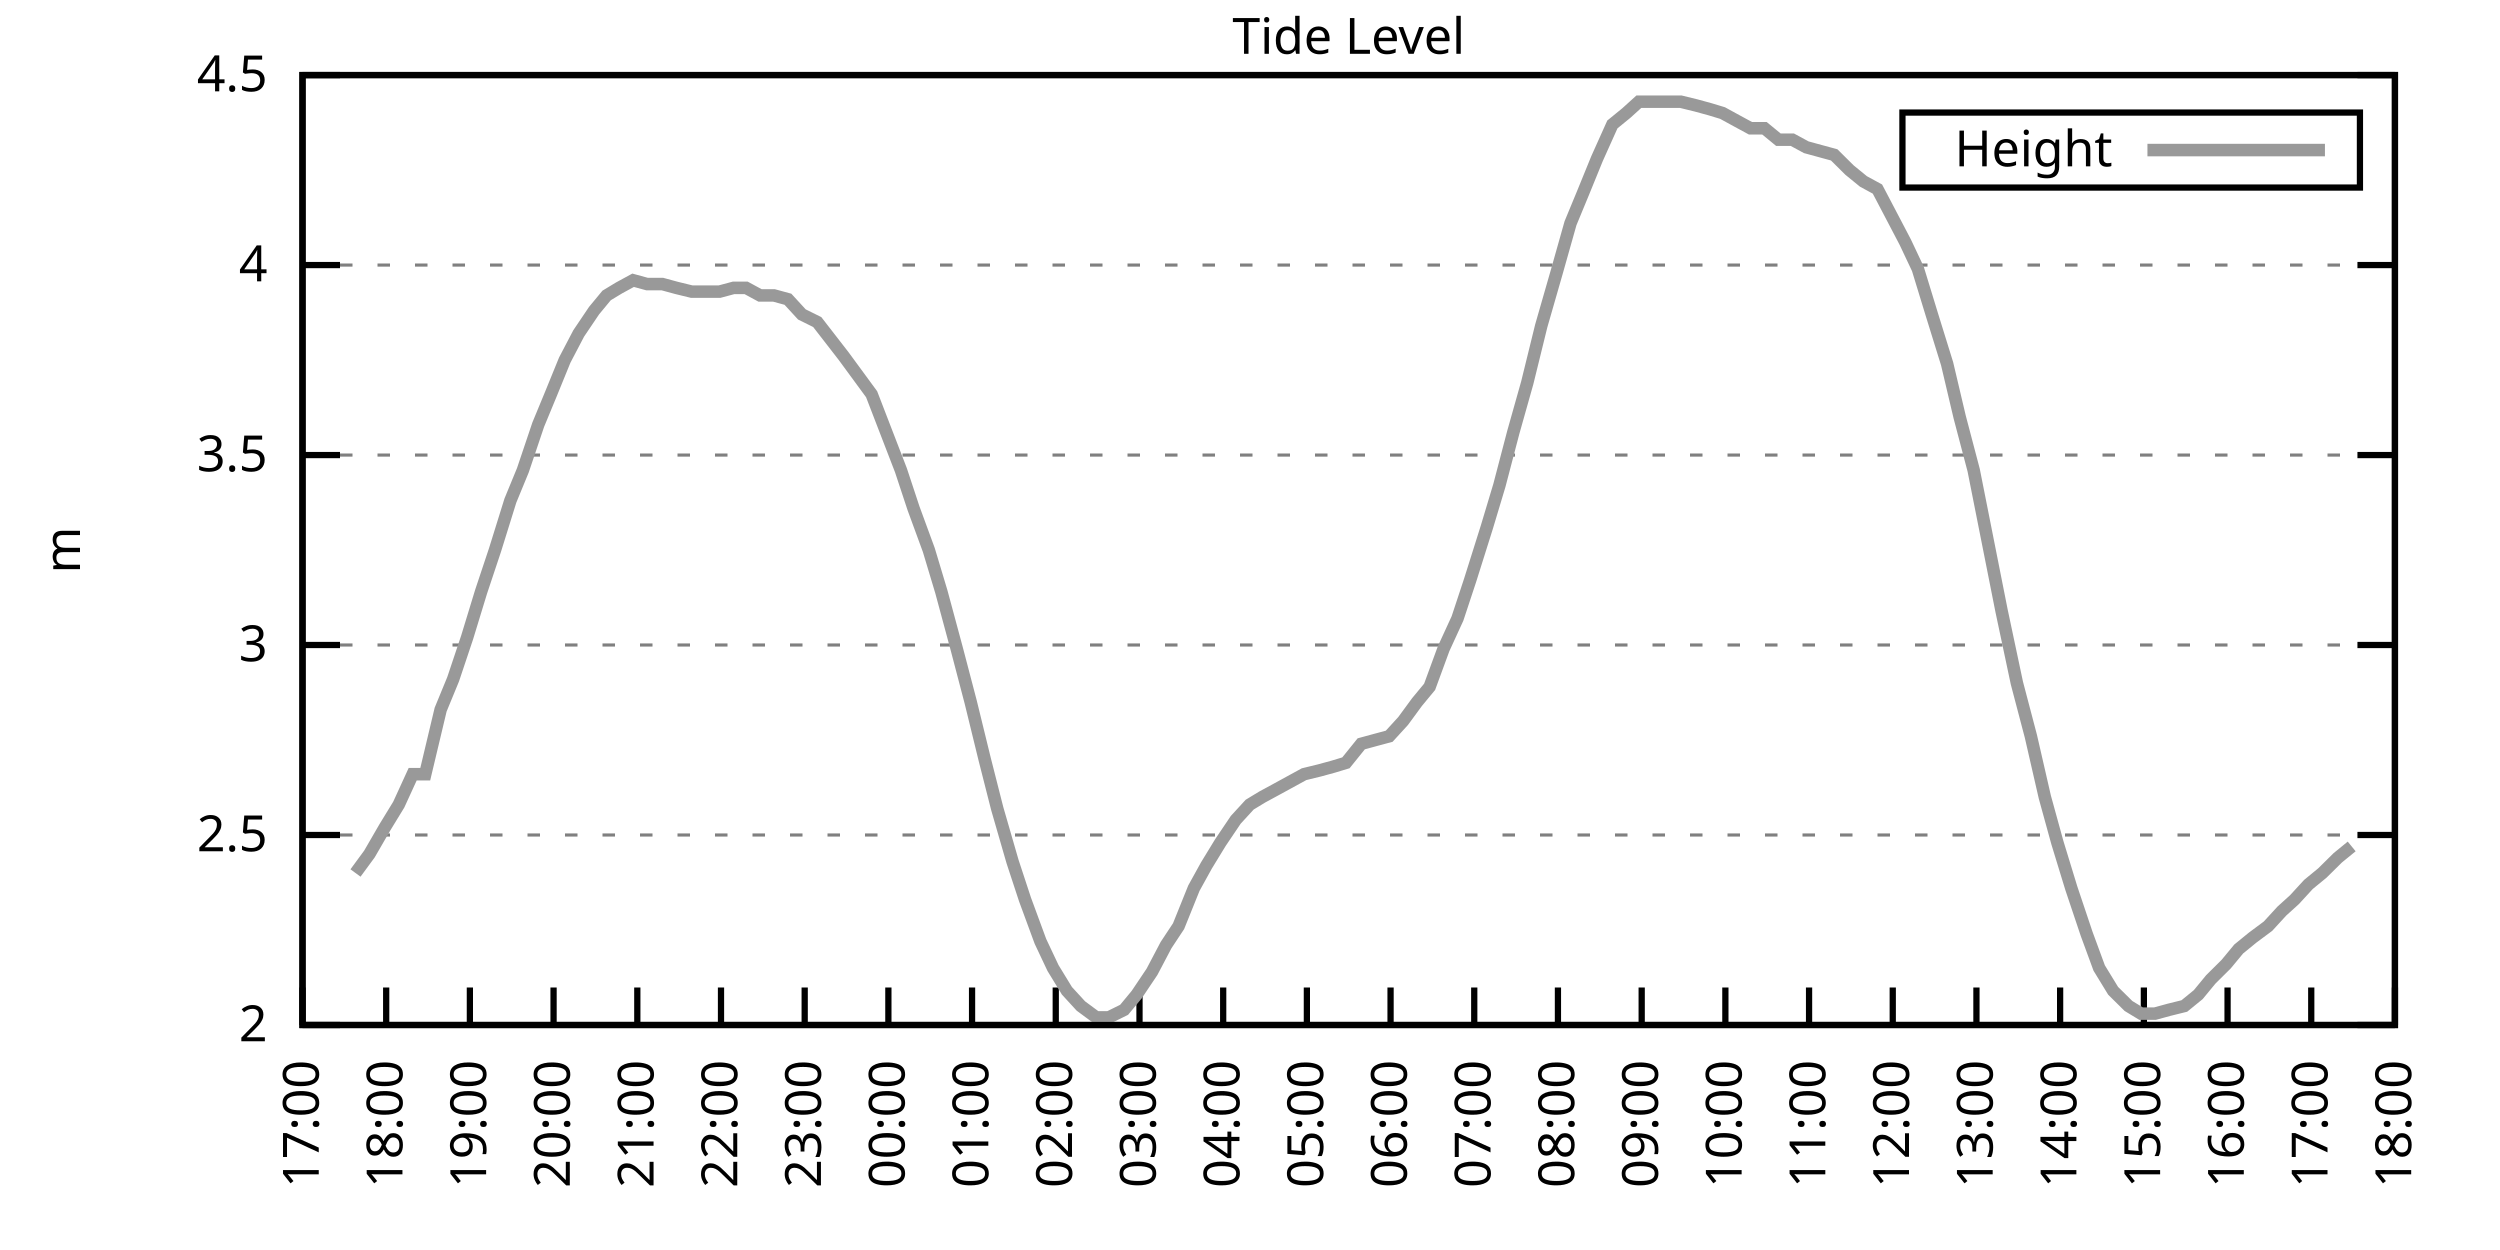
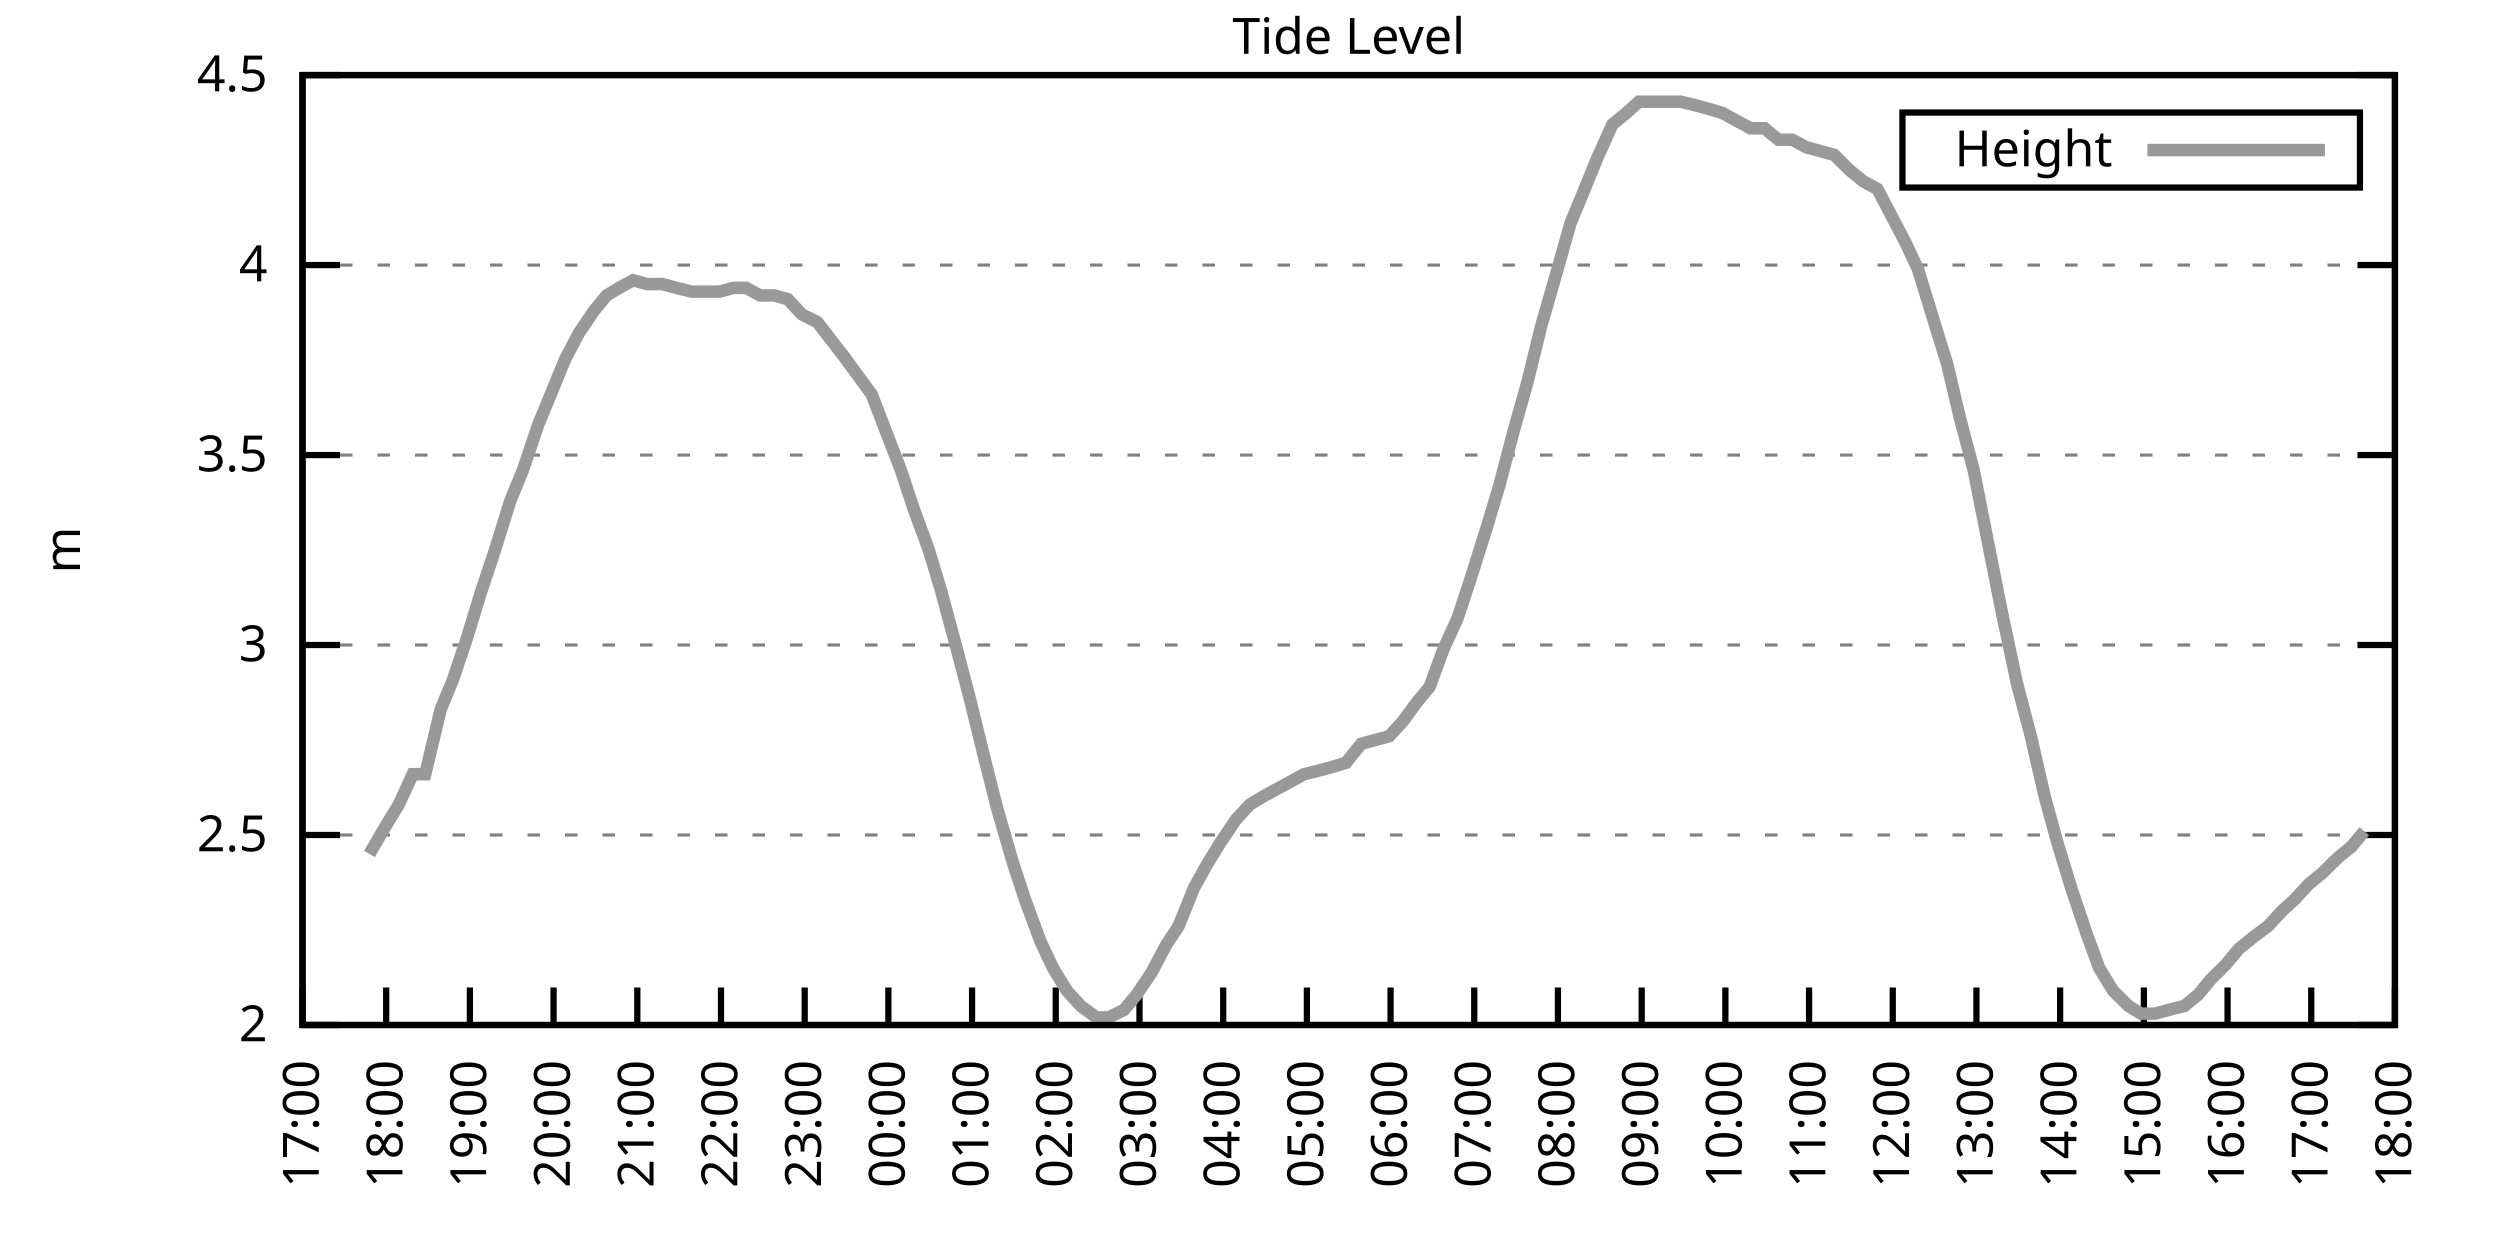
<svg xmlns="http://www.w3.org/2000/svg" xmlns:xlink="http://www.w3.org/1999/xlink" width="400" height="200" viewBox="0 0 400 200">
  <g id="gnuplot_canvas">
    <rect x="0" y="0" width="400" height="200" fill="none" />
    <defs>
      <circle id="gpDot" r="0.5" stroke-width="0.5" stroke="currentColor" />
      <path id="gpPt0" stroke-width="0.333" stroke="currentColor" d="M-1,0 h2 M0,-1 v2" />
      <path id="gpPt1" stroke-width="0.333" stroke="currentColor" d="M-1,-1 L1,1 M1,-1 L-1,1" />
      <path id="gpPt2" stroke-width="0.333" stroke="currentColor" d="M-1,0 L1,0 M0,-1 L0,1 M-1,-1 L1,1 M-1,1 L1,-1" />
      <rect id="gpPt3" stroke-width="0.333" stroke="currentColor" x="-1" y="-1" width="2" height="2" />
      <rect id="gpPt4" stroke-width="0.333" stroke="currentColor" fill="currentColor" x="-1" y="-1" width="2" height="2" />
      <circle id="gpPt5" stroke-width="0.333" stroke="currentColor" cx="0" cy="0" r="1" />
      <use xlink:href="#gpPt5" id="gpPt6" fill="currentColor" stroke="none" />
      <path id="gpPt7" stroke-width="0.333" stroke="currentColor" d="M0,-1.33 L-1.33,0.67 L1.33,0.67 z" />
      <use xlink:href="#gpPt7" id="gpPt8" fill="currentColor" stroke="none" />
      <use xlink:href="#gpPt7" id="gpPt9" stroke="currentColor" transform="rotate(180)" />
      <use xlink:href="#gpPt9" id="gpPt10" fill="currentColor" stroke="none" />
      <use xlink:href="#gpPt3" id="gpPt11" stroke="currentColor" transform="rotate(45)" />
      <use xlink:href="#gpPt11" id="gpPt12" fill="currentColor" stroke="none" />
      <path id="gpPt13" stroke-width="0.333" stroke="currentColor" d="M0,1.330 L1.265,0.411 L0.782,-1.067 L-0.782,-1.076 L-1.265,0.411 z" />
      <use xlink:href="#gpPt13" id="gpPt14" fill="currentColor" stroke="none" />
      <filter id="textbox" filterUnits="objectBoundingBox" x="0" y="0" height="1" width="1">
        <feFlood flood-color="white" flood-opacity="1" result="bgnd" />
        <feComposite in="SourceGraphic" in2="bgnd" operator="atop" />
      </filter>
      <filter id="greybox" filterUnits="objectBoundingBox" x="0" y="0" height="1" width="1">
        <feFlood flood-color="lightgrey" flood-opacity="1" result="grey" />
        <feComposite in="SourceGraphic" in2="grey" operator="atop" />
      </filter>
    </defs>
    <g fill="none" color="white" stroke="currentColor" stroke-width="1.00" stroke-linecap="butt" stroke-linejoin="miter">
</g>
    <g fill="none" color="black" stroke="currentColor" stroke-width="1.00" stroke-linecap="butt" stroke-linejoin="miter">
      <g stroke="none" shape-rendering="crispEdges">
        <polygon fill="rgb(255, 255, 255)" points="48.40,164.00 383.18,164.00 383.18,12.02 48.40,12.02 " />
      </g>
    </g>
    <g fill="none" color="black" stroke="currentColor" stroke-width="1.00" stroke-linecap="butt" stroke-linejoin="miter">
</g>
    <g fill="none" color="black" stroke="black" stroke-width="0.50" stroke-linecap="butt" stroke-linejoin="miter">
</g>
    <g fill="none" color="gray" stroke="currentColor" stroke-width="0.50" stroke-linecap="butt" stroke-linejoin="miter">
      <path stroke="gray" stroke-dasharray="2,4" class="gridline" d="M48.40,164.00 L383.19,164.00  " />
    </g>
    <g fill="none" color="gray" stroke="gray" stroke-width="1.00" stroke-linecap="butt" stroke-linejoin="miter">
</g>
    <g fill="none" color="black" stroke="currentColor" stroke-width="1.00" stroke-linecap="butt" stroke-linejoin="miter">
      <path stroke="black" d="M48.40,164.00 L54.40,164.00 M383.19,164.00 L377.19,164.00  " />
      <g transform="translate(42.80,166.60)" stroke="none" fill="black" font-family="Sans" font-size="8.00" text-anchor="end">
        <text>
          <tspan font-family="Sans"> 2</tspan>
        </text>
      </g>
    </g>
    <g fill="none" color="black" stroke="currentColor" stroke-width="1.00" stroke-linecap="butt" stroke-linejoin="miter">
</g>
    <g fill="none" color="black" stroke="black" stroke-width="0.50" stroke-linecap="butt" stroke-linejoin="miter">
</g>
    <g fill="none" color="gray" stroke="currentColor" stroke-width="0.50" stroke-linecap="butt" stroke-linejoin="miter">
      <path stroke="gray" stroke-dasharray="2,4" class="gridline" d="M48.40,133.60 L383.19,133.60  " />
    </g>
    <g fill="none" color="gray" stroke="gray" stroke-width="1.00" stroke-linecap="butt" stroke-linejoin="miter">
</g>
    <g fill="none" color="black" stroke="currentColor" stroke-width="1.00" stroke-linecap="butt" stroke-linejoin="miter">
      <path stroke="black" d="M48.40,133.60 L54.40,133.60 M383.19,133.60 L377.19,133.60  " />
      <g transform="translate(42.80,136.20)" stroke="none" fill="black" font-family="Sans" font-size="8.00" text-anchor="end">
        <text>
          <tspan font-family="Sans"> 2.5</tspan>
        </text>
      </g>
    </g>
    <g fill="none" color="black" stroke="currentColor" stroke-width="1.00" stroke-linecap="butt" stroke-linejoin="miter">
</g>
    <g fill="none" color="black" stroke="black" stroke-width="0.50" stroke-linecap="butt" stroke-linejoin="miter">
</g>
    <g fill="none" color="gray" stroke="currentColor" stroke-width="0.50" stroke-linecap="butt" stroke-linejoin="miter">
      <path stroke="gray" stroke-dasharray="2,4" class="gridline" d="M48.40,103.20 L383.19,103.20  " />
    </g>
    <g fill="none" color="gray" stroke="gray" stroke-width="1.00" stroke-linecap="butt" stroke-linejoin="miter">
</g>
    <g fill="none" color="black" stroke="currentColor" stroke-width="1.00" stroke-linecap="butt" stroke-linejoin="miter">
      <path stroke="black" d="M48.40,103.20 L54.40,103.20 M383.19,103.20 L377.19,103.20  " />
      <g transform="translate(42.80,105.80)" stroke="none" fill="black" font-family="Sans" font-size="8.00" text-anchor="end">
        <text>
          <tspan font-family="Sans"> 3</tspan>
        </text>
      </g>
    </g>
    <g fill="none" color="black" stroke="currentColor" stroke-width="1.00" stroke-linecap="butt" stroke-linejoin="miter">
</g>
    <g fill="none" color="black" stroke="black" stroke-width="0.50" stroke-linecap="butt" stroke-linejoin="miter">
</g>
    <g fill="none" color="gray" stroke="currentColor" stroke-width="0.50" stroke-linecap="butt" stroke-linejoin="miter">
      <path stroke="gray" stroke-dasharray="2,4" class="gridline" d="M48.40,72.81 L383.19,72.81  " />
    </g>
    <g fill="none" color="gray" stroke="gray" stroke-width="1.00" stroke-linecap="butt" stroke-linejoin="miter">
</g>
    <g fill="none" color="black" stroke="currentColor" stroke-width="1.00" stroke-linecap="butt" stroke-linejoin="miter">
      <path stroke="black" d="M48.40,72.81 L54.40,72.81 M383.19,72.81 L377.19,72.81  " />
      <g transform="translate(42.80,75.41)" stroke="none" fill="black" font-family="Sans" font-size="8.00" text-anchor="end">
        <text>
          <tspan font-family="Sans"> 3.5</tspan>
        </text>
      </g>
    </g>
    <g fill="none" color="black" stroke="currentColor" stroke-width="1.00" stroke-linecap="butt" stroke-linejoin="miter">
</g>
    <g fill="none" color="black" stroke="black" stroke-width="0.50" stroke-linecap="butt" stroke-linejoin="miter">
</g>
    <g fill="none" color="gray" stroke="currentColor" stroke-width="0.50" stroke-linecap="butt" stroke-linejoin="miter">
      <path stroke="gray" stroke-dasharray="2,4" class="gridline" d="M48.40,42.41 L383.19,42.41  " />
    </g>
    <g fill="none" color="gray" stroke="gray" stroke-width="1.00" stroke-linecap="butt" stroke-linejoin="miter">
</g>
    <g fill="none" color="black" stroke="currentColor" stroke-width="1.00" stroke-linecap="butt" stroke-linejoin="miter">
      <path stroke="black" d="M48.40,42.41 L54.40,42.41 M383.19,42.41 L377.19,42.41  " />
      <g transform="translate(42.80,45.01)" stroke="none" fill="black" font-family="Sans" font-size="8.00" text-anchor="end">
        <text>
          <tspan font-family="Sans"> 4</tspan>
        </text>
      </g>
    </g>
    <g fill="none" color="black" stroke="currentColor" stroke-width="1.00" stroke-linecap="butt" stroke-linejoin="miter">
</g>
    <g fill="none" color="black" stroke="black" stroke-width="0.50" stroke-linecap="butt" stroke-linejoin="miter">
</g>
    <g fill="none" color="gray" stroke="currentColor" stroke-width="0.50" stroke-linecap="butt" stroke-linejoin="miter">
      <path stroke="gray" stroke-dasharray="2,4" class="gridline" d="M48.40,12.01 L383.19,12.01  " />
    </g>
    <g fill="none" color="gray" stroke="gray" stroke-width="1.00" stroke-linecap="butt" stroke-linejoin="miter">
</g>
    <g fill="none" color="black" stroke="currentColor" stroke-width="1.00" stroke-linecap="butt" stroke-linejoin="miter">
      <path stroke="black" d="M48.40,12.01 L54.40,12.01 M383.19,12.01 L377.19,12.01  " />
      <g transform="translate(42.80,14.61)" stroke="none" fill="black" font-family="Sans" font-size="8.00" text-anchor="end">
        <text>
          <tspan font-family="Sans"> 4.5</tspan>
        </text>
      </g>
    </g>
    <g fill="none" color="black" stroke="currentColor" stroke-width="1.00" stroke-linecap="butt" stroke-linejoin="miter">
      <path stroke="black" d="M48.40,164.00 L48.40,158.00  " />
      <g transform="translate(51.00,169.60) rotate(270.00)" stroke="none" fill="black" font-family="Sans" font-size="8.00" text-anchor="end">
        <text>
          <tspan font-family="Sans">17:00</tspan>
        </text>
      </g>
    </g>
    <g fill="none" color="black" stroke="currentColor" stroke-width="1.00" stroke-linecap="butt" stroke-linejoin="miter">
      <path stroke="black" d="M61.79,164.00 L61.79,158.00  " />
      <g transform="translate(64.39,169.60) rotate(270.00)" stroke="none" fill="black" font-family="Sans" font-size="8.00" text-anchor="end">
        <text>
          <tspan font-family="Sans">18:00</tspan>
        </text>
      </g>
    </g>
    <g fill="none" color="black" stroke="currentColor" stroke-width="1.00" stroke-linecap="butt" stroke-linejoin="miter">
      <path stroke="black" d="M75.18,164.00 L75.18,158.00  " />
      <g transform="translate(77.78,169.60) rotate(270.00)" stroke="none" fill="black" font-family="Sans" font-size="8.00" text-anchor="end">
        <text>
          <tspan font-family="Sans">19:00</tspan>
        </text>
      </g>
    </g>
    <g fill="none" color="black" stroke="currentColor" stroke-width="1.00" stroke-linecap="butt" stroke-linejoin="miter">
      <path stroke="black" d="M88.57,164.00 L88.57,158.00  " />
      <g transform="translate(91.17,169.60) rotate(270.00)" stroke="none" fill="black" font-family="Sans" font-size="8.00" text-anchor="end">
        <text>
          <tspan font-family="Sans">20:00</tspan>
        </text>
      </g>
    </g>
    <g fill="none" color="black" stroke="currentColor" stroke-width="1.00" stroke-linecap="butt" stroke-linejoin="miter">
      <path stroke="black" d="M101.97,164.00 L101.97,158.00  " />
      <g transform="translate(104.57,169.60) rotate(270.00)" stroke="none" fill="black" font-family="Sans" font-size="8.00" text-anchor="end">
        <text>
          <tspan font-family="Sans">21:00</tspan>
        </text>
      </g>
    </g>
    <g fill="none" color="black" stroke="currentColor" stroke-width="1.00" stroke-linecap="butt" stroke-linejoin="miter">
      <path stroke="black" d="M115.36,164.00 L115.36,158.00  " />
      <g transform="translate(117.96,169.60) rotate(270.00)" stroke="none" fill="black" font-family="Sans" font-size="8.00" text-anchor="end">
        <text>
          <tspan font-family="Sans">22:00</tspan>
        </text>
      </g>
    </g>
    <g fill="none" color="black" stroke="currentColor" stroke-width="1.00" stroke-linecap="butt" stroke-linejoin="miter">
      <path stroke="black" d="M128.75,164.00 L128.75,158.00  " />
      <g transform="translate(131.35,169.60) rotate(270.00)" stroke="none" fill="black" font-family="Sans" font-size="8.00" text-anchor="end">
        <text>
          <tspan font-family="Sans">23:00</tspan>
        </text>
      </g>
    </g>
    <g fill="none" color="black" stroke="currentColor" stroke-width="1.00" stroke-linecap="butt" stroke-linejoin="miter">
      <path stroke="black" d="M142.14,164.00 L142.14,158.00  " />
      <g transform="translate(144.74,169.60) rotate(270.00)" stroke="none" fill="black" font-family="Sans" font-size="8.00" text-anchor="end">
        <text>
          <tspan font-family="Sans">00:00</tspan>
        </text>
      </g>
    </g>
    <g fill="none" color="black" stroke="currentColor" stroke-width="1.00" stroke-linecap="butt" stroke-linejoin="miter">
      <path stroke="black" d="M155.53,164.00 L155.53,158.00  " />
      <g transform="translate(158.13,169.60) rotate(270.00)" stroke="none" fill="black" font-family="Sans" font-size="8.00" text-anchor="end">
        <text>
          <tspan font-family="Sans">01:00</tspan>
        </text>
      </g>
    </g>
    <g fill="none" color="black" stroke="currentColor" stroke-width="1.00" stroke-linecap="butt" stroke-linejoin="miter">
      <path stroke="black" d="M168.92,164.00 L168.92,158.00  " />
      <g transform="translate(171.52,169.60) rotate(270.00)" stroke="none" fill="black" font-family="Sans" font-size="8.00" text-anchor="end">
        <text>
          <tspan font-family="Sans">02:00</tspan>
        </text>
      </g>
    </g>
    <g fill="none" color="black" stroke="currentColor" stroke-width="1.00" stroke-linecap="butt" stroke-linejoin="miter">
      <path stroke="black" d="M182.32,164.00 L182.32,158.00  " />
      <g transform="translate(184.92,169.60) rotate(270.00)" stroke="none" fill="black" font-family="Sans" font-size="8.00" text-anchor="end">
        <text>
          <tspan font-family="Sans">03:00</tspan>
        </text>
      </g>
    </g>
    <g fill="none" color="black" stroke="currentColor" stroke-width="1.00" stroke-linecap="butt" stroke-linejoin="miter">
      <path stroke="black" d="M195.71,164.00 L195.71,158.00  " />
      <g transform="translate(198.31,169.60) rotate(270.00)" stroke="none" fill="black" font-family="Sans" font-size="8.00" text-anchor="end">
        <text>
          <tspan font-family="Sans">04:00</tspan>
        </text>
      </g>
    </g>
    <g fill="none" color="black" stroke="currentColor" stroke-width="1.00" stroke-linecap="butt" stroke-linejoin="miter">
      <path stroke="black" d="M209.10,164.00 L209.10,158.00  " />
      <g transform="translate(211.70,169.60) rotate(270.00)" stroke="none" fill="black" font-family="Sans" font-size="8.00" text-anchor="end">
        <text>
          <tspan font-family="Sans">05:00</tspan>
        </text>
      </g>
    </g>
    <g fill="none" color="black" stroke="currentColor" stroke-width="1.00" stroke-linecap="butt" stroke-linejoin="miter">
      <path stroke="black" d="M222.49,164.00 L222.49,158.00  " />
      <g transform="translate(225.09,169.60) rotate(270.00)" stroke="none" fill="black" font-family="Sans" font-size="8.00" text-anchor="end">
        <text>
          <tspan font-family="Sans">06:00</tspan>
        </text>
      </g>
    </g>
    <g fill="none" color="black" stroke="currentColor" stroke-width="1.00" stroke-linecap="butt" stroke-linejoin="miter">
      <path stroke="black" d="M235.88,164.00 L235.88,158.00  " />
      <g transform="translate(238.48,169.60) rotate(270.00)" stroke="none" fill="black" font-family="Sans" font-size="8.00" text-anchor="end">
        <text>
          <tspan font-family="Sans">07:00</tspan>
        </text>
      </g>
    </g>
    <g fill="none" color="black" stroke="currentColor" stroke-width="1.00" stroke-linecap="butt" stroke-linejoin="miter">
      <path stroke="black" d="M249.27,164.00 L249.27,158.00  " />
      <g transform="translate(251.87,169.60) rotate(270.00)" stroke="none" fill="black" font-family="Sans" font-size="8.00" text-anchor="end">
        <text>
          <tspan font-family="Sans">08:00</tspan>
        </text>
      </g>
    </g>
    <g fill="none" color="black" stroke="currentColor" stroke-width="1.00" stroke-linecap="butt" stroke-linejoin="miter">
      <path stroke="black" d="M262.67,164.00 L262.67,158.00  " />
      <g transform="translate(265.27,169.60) rotate(270.00)" stroke="none" fill="black" font-family="Sans" font-size="8.00" text-anchor="end">
        <text>
          <tspan font-family="Sans">09:00</tspan>
        </text>
      </g>
    </g>
    <g fill="none" color="black" stroke="currentColor" stroke-width="1.00" stroke-linecap="butt" stroke-linejoin="miter">
      <path stroke="black" d="M276.06,164.00 L276.06,158.00  " />
      <g transform="translate(278.66,169.60) rotate(270.00)" stroke="none" fill="black" font-family="Sans" font-size="8.00" text-anchor="end">
        <text>
          <tspan font-family="Sans">10:00</tspan>
        </text>
      </g>
    </g>
    <g fill="none" color="black" stroke="currentColor" stroke-width="1.00" stroke-linecap="butt" stroke-linejoin="miter">
      <path stroke="black" d="M289.45,164.00 L289.45,158.00  " />
      <g transform="translate(292.05,169.60) rotate(270.00)" stroke="none" fill="black" font-family="Sans" font-size="8.00" text-anchor="end">
        <text>
          <tspan font-family="Sans">11:00</tspan>
        </text>
      </g>
    </g>
    <g fill="none" color="black" stroke="currentColor" stroke-width="1.00" stroke-linecap="butt" stroke-linejoin="miter">
      <path stroke="black" d="M302.84,164.00 L302.84,158.00  " />
      <g transform="translate(305.44,169.60) rotate(270.00)" stroke="none" fill="black" font-family="Sans" font-size="8.00" text-anchor="end">
        <text>
          <tspan font-family="Sans">12:00</tspan>
        </text>
      </g>
    </g>
    <g fill="none" color="black" stroke="currentColor" stroke-width="1.00" stroke-linecap="butt" stroke-linejoin="miter">
      <path stroke="black" d="M316.23,164.00 L316.23,158.00  " />
      <g transform="translate(318.83,169.60) rotate(270.00)" stroke="none" fill="black" font-family="Sans" font-size="8.00" text-anchor="end">
        <text>
          <tspan font-family="Sans">13:00</tspan>
        </text>
      </g>
    </g>
    <g fill="none" color="black" stroke="currentColor" stroke-width="1.00" stroke-linecap="butt" stroke-linejoin="miter">
      <path stroke="black" d="M329.62,164.00 L329.62,158.00  " />
      <g transform="translate(332.22,169.60) rotate(270.00)" stroke="none" fill="black" font-family="Sans" font-size="8.00" text-anchor="end">
        <text>
          <tspan font-family="Sans">14:00</tspan>
        </text>
      </g>
    </g>
    <g fill="none" color="black" stroke="currentColor" stroke-width="1.00" stroke-linecap="butt" stroke-linejoin="miter">
      <path stroke="black" d="M343.02,164.00 L343.02,158.00  " />
      <g transform="translate(345.62,169.60) rotate(270.00)" stroke="none" fill="black" font-family="Sans" font-size="8.00" text-anchor="end">
        <text>
          <tspan font-family="Sans">15:00</tspan>
        </text>
      </g>
    </g>
    <g fill="none" color="black" stroke="currentColor" stroke-width="1.00" stroke-linecap="butt" stroke-linejoin="miter">
      <path stroke="black" d="M356.41,164.00 L356.41,158.00  " />
      <g transform="translate(359.01,169.60) rotate(270.00)" stroke="none" fill="black" font-family="Sans" font-size="8.00" text-anchor="end">
        <text>
          <tspan font-family="Sans">16:00</tspan>
        </text>
      </g>
    </g>
    <g fill="none" color="black" stroke="currentColor" stroke-width="1.00" stroke-linecap="butt" stroke-linejoin="miter">
      <path stroke="black" d="M369.80,164.00 L369.80,158.00  " />
      <g transform="translate(372.40,169.60) rotate(270.00)" stroke="none" fill="black" font-family="Sans" font-size="8.00" text-anchor="end">
        <text>
          <tspan font-family="Sans">17:00</tspan>
        </text>
      </g>
    </g>
    <g fill="none" color="black" stroke="currentColor" stroke-width="1.00" stroke-linecap="butt" stroke-linejoin="miter">
      <path stroke="black" d="M383.19,164.00 L383.19,158.00  " />
      <g transform="translate(385.79,169.60) rotate(270.00)" stroke="none" fill="black" font-family="Sans" font-size="8.00" text-anchor="end">
        <text>
          <tspan font-family="Sans">18:00</tspan>
        </text>
      </g>
    </g>
    <g fill="none" color="black" stroke="currentColor" stroke-width="1.00" stroke-linecap="butt" stroke-linejoin="miter">
</g>
    <g fill="none" color="black" stroke="currentColor" stroke-width="1.00" stroke-linecap="butt" stroke-linejoin="miter">
      <path stroke="black" d="M48.40,12.01 L48.40,164.00 L383.19,164.00 L383.19,12.01 L48.40,12.01 Z  " />
    </g>
    <g fill="none" color="black" stroke="currentColor" stroke-width="1.00" stroke-linecap="butt" stroke-linejoin="miter">
</g>
    <g fill="none" color="black" stroke="currentColor" stroke-width="1.00" stroke-linecap="butt" stroke-linejoin="miter">
      <path stroke="black" d="M304.39,30.01 L304.39,18.01 L377.59,18.01 L377.59,30.01 L304.39,30.01 Z  " />
    </g>
    <g id="Tide_level_plot_1">
      <g fill="none" color="white" stroke="black" stroke-width="2.00" stroke-linecap="butt" stroke-linejoin="miter">
</g>
      <g fill="none" color="black" stroke="currentColor" stroke-width="2.00" stroke-linecap="butt" stroke-linejoin="miter">
        <g transform="translate(337.99,26.61)" stroke="none" fill="black" font-family="Sans" font-size="8.00" text-anchor="end">
          <text>
            <tspan font-family="Sans">Height</tspan>
          </text>
        </g>
      </g>
      <g fill="none" color="black" stroke="currentColor" stroke-width="2.00" stroke-linecap="butt" stroke-linejoin="miter">
-         <path stroke="rgb(153, 153, 153)" d="M343.59,24.01 L371.99,24.01 M56.88,139.68 L59.11,136.64 L61.57,132.39 L63.80,128.74 L66.03,123.87 L68.04,123.87   L70.50,113.54 L72.50,108.68 L74.74,101.99 L76.97,94.69 L79.20,88.00 L81.66,80.10 L83.66,75.24 L86.12,67.94   L88.13,63.08 L90.36,57.61 L92.59,53.35 L95.05,49.70 L97.06,47.27 L99.06,46.06 L101.30,44.84 L103.53,45.45   L105.98,45.45 L108.22,46.06 L110.67,46.66 L112.68,46.66 L115.13,46.66 L117.37,46.06 L119.38,46.06 L121.61,47.27   L123.84,47.27 L126.07,47.88 L128.30,50.31 L130.76,51.53 L135.00,57.00 L137.23,60.04 L139.46,63.08 L144.15,75.24   L146.16,81.32 L148.61,88.00 L150.62,94.69 L153.08,103.81 L155.31,112.32 L157.54,121.44 L159.55,129.35 L162.01,137.86   L164.01,143.94 L166.47,150.62 L168.48,154.88 L170.71,158.53 L172.94,160.96 L175.40,162.78 L177.41,162.78 L179.86,161.57   L181.87,159.14 L184.32,155.49 L186.56,151.23 L188.57,148.19 L191.02,142.11 L193.03,138.47 L195.26,134.82 L197.72,131.17   L199.95,128.74 L201.96,127.52 L204.19,126.31 L206.42,125.09 L208.65,123.87 L211.11,123.27 L213.34,122.66 L215.35,122.05   L217.80,119.01 L220.04,118.40 L222.27,117.80 L224.50,115.36 L226.73,112.32 L228.74,109.89 L230.97,103.81 L233.20,98.95   L235.21,92.87 L237.89,84.36 L239.90,77.67 L242.13,69.16 L244.36,61.25 L246.60,52.14 L249.05,43.62 L251.28,35.72   L253.29,30.86 L255.52,25.39 L257.98,19.91 L260.21,18.09 L262.22,16.27 L264.45,16.27 L266.68,16.27 L268.92,16.27   L271.37,16.87 L273.60,17.48 L275.61,18.09 L277.84,19.31 L280.07,20.52 L282.31,20.52 L284.54,22.35 L286.77,22.35   L289.00,23.56 L291.23,24.17 L293.47,24.78 L295.92,27.21 L298.15,29.03 L300.39,30.25 L302.62,34.50 L304.85,38.76   L306.86,43.02 L309.09,50.31 L311.54,58.21 L313.55,66.73 L315.79,75.24 L320.25,97.73 L322.70,109.28 L324.94,117.80   L327.17,127.52 L329.18,134.82 L331.41,142.11 L333.86,149.41 L335.87,154.88 L338.10,158.53 L340.56,160.96 L342.57,162.18   L344.80,162.18 L347.03,161.57 L349.49,160.96 L351.72,159.14 L353.73,156.70 L356.18,154.27 L358.19,151.84 L360.42,150.02   L362.88,148.19 L365.11,145.76 L367.12,143.94 L369.35,141.51 L371.58,139.68 L374.04,137.25 L376.27,135.43  " />
+         <path stroke="rgb(153, 153, 153)" d="M343.59,24.01 L371.99,24.01 M59.11,136.64 L61.57,132.39 L63.80,128.74 L66.03,123.87 L68.04,123.87 L70.50,113.54   L72.50,108.68 L74.74,101.99 L76.97,94.69 L79.20,88.00 L81.66,80.10 L83.66,75.24 L86.12,67.94 L88.13,63.08   L90.36,57.61 L92.59,53.35 L95.05,49.70 L97.06,47.27 L99.06,46.06 L101.30,44.84 L103.53,45.45 L105.98,45.45   L108.22,46.06 L110.67,46.66 L112.68,46.66 L115.13,46.66 L117.37,46.06 L119.38,46.06 L121.61,47.27 L123.84,47.27   L126.07,47.88 L128.30,50.31 L130.76,51.53 L135.00,57.00 L137.23,60.04 L139.46,63.08 L144.15,75.24 L146.16,81.32   L148.61,88.00 L150.62,94.69 L153.08,103.81 L155.31,112.32 L157.54,121.44 L159.55,129.35 L162.01,137.86 L164.01,143.94   L166.47,150.62 L168.48,154.88 L170.71,158.53 L172.94,160.96 L175.40,162.78 L177.41,162.78 L179.86,161.57 L181.87,159.14   L184.32,155.49 L186.56,151.23 L188.57,148.19 L191.02,142.11 L193.03,138.47 L195.26,134.82 L197.72,131.17 L199.95,128.74   L201.96,127.52 L204.19,126.31 L206.42,125.09 L208.65,123.87 L211.11,123.27 L213.34,122.66 L215.35,122.05 L217.80,119.01   L220.04,118.40 L222.27,117.80 L224.50,115.36 L226.73,112.32 L228.74,109.89 L230.97,103.81 L233.20,98.95 L235.21,92.87   L237.89,84.36 L239.90,77.67 L242.13,69.16 L244.36,61.25 L246.60,52.14 L249.05,43.62 L251.28,35.72 L253.29,30.86   L255.52,25.39 L257.98,19.91 L260.21,18.09 L262.22,16.27 L264.45,16.27 L266.68,16.27 L268.92,16.27 L271.37,16.87   L273.60,17.48 L275.61,18.09 L277.84,19.31 L280.07,20.52 L282.31,20.52 L284.54,22.35 L286.77,22.35 L289.00,23.56   L291.23,24.17 L293.47,24.78 L295.92,27.21 L298.15,29.03 L300.39,30.25 L302.62,34.50 L304.85,38.76 L306.86,43.02   L309.09,50.31 L311.54,58.21 L313.55,66.73 L315.79,75.24 L320.25,97.73 L322.70,109.28 L324.94,117.80 L327.17,127.52   L329.18,134.82 L331.41,142.11 L333.86,149.41 L335.87,154.88 L338.10,158.53 L340.56,160.96 L342.57,162.18 L344.80,162.18   L347.03,161.57 L349.49,160.96 L351.72,159.14 L353.73,156.70 L356.18,154.27 L358.19,151.84 L360.42,150.02 L362.88,148.19   L365.11,145.76 L367.12,143.94 L369.35,141.51 L371.58,139.68 L374.04,137.25 L376.27,135.43 L378.28,132.99  " />
      </g>
    </g>
    <g fill="none" color="black" stroke="currentColor" stroke-width="2.00" stroke-linecap="butt" stroke-linejoin="miter">
</g>
    <g fill="none" color="black" stroke="black" stroke-width="1.00" stroke-linecap="butt" stroke-linejoin="miter">
</g>
    <g fill="none" color="black" stroke="currentColor" stroke-width="1.00" stroke-linecap="butt" stroke-linejoin="miter">
      <path stroke="black" d="M48.40,12.01 L48.40,164.00 L383.19,164.00 L383.19,12.01 L48.40,12.01 Z  " />
      <g transform="translate(12.80,88.01) rotate(270.00)" stroke="none" fill="black" font-family="Sans" font-size="8.00" text-anchor="middle">
        <text>
          <tspan font-family="Sans">m</tspan>
        </text>
      </g>
    </g>
    <g fill="none" color="black" stroke="currentColor" stroke-width="1.00" stroke-linecap="butt" stroke-linejoin="miter">
</g>
    <g fill="none" color="black" stroke="currentColor" stroke-width="1.00" stroke-linecap="butt" stroke-linejoin="miter">
      <g transform="translate(215.79,8.61)" stroke="none" fill="black" font-family="Sans" font-size="8.00" text-anchor="middle">
        <text>
          <tspan font-family="Sans">Tide Level</tspan>
        </text>
      </g>
    </g>
    <g fill="none" color="black" stroke="currentColor" stroke-width="1.00" stroke-linecap="butt" stroke-linejoin="miter">
</g>
  </g>
</svg>
